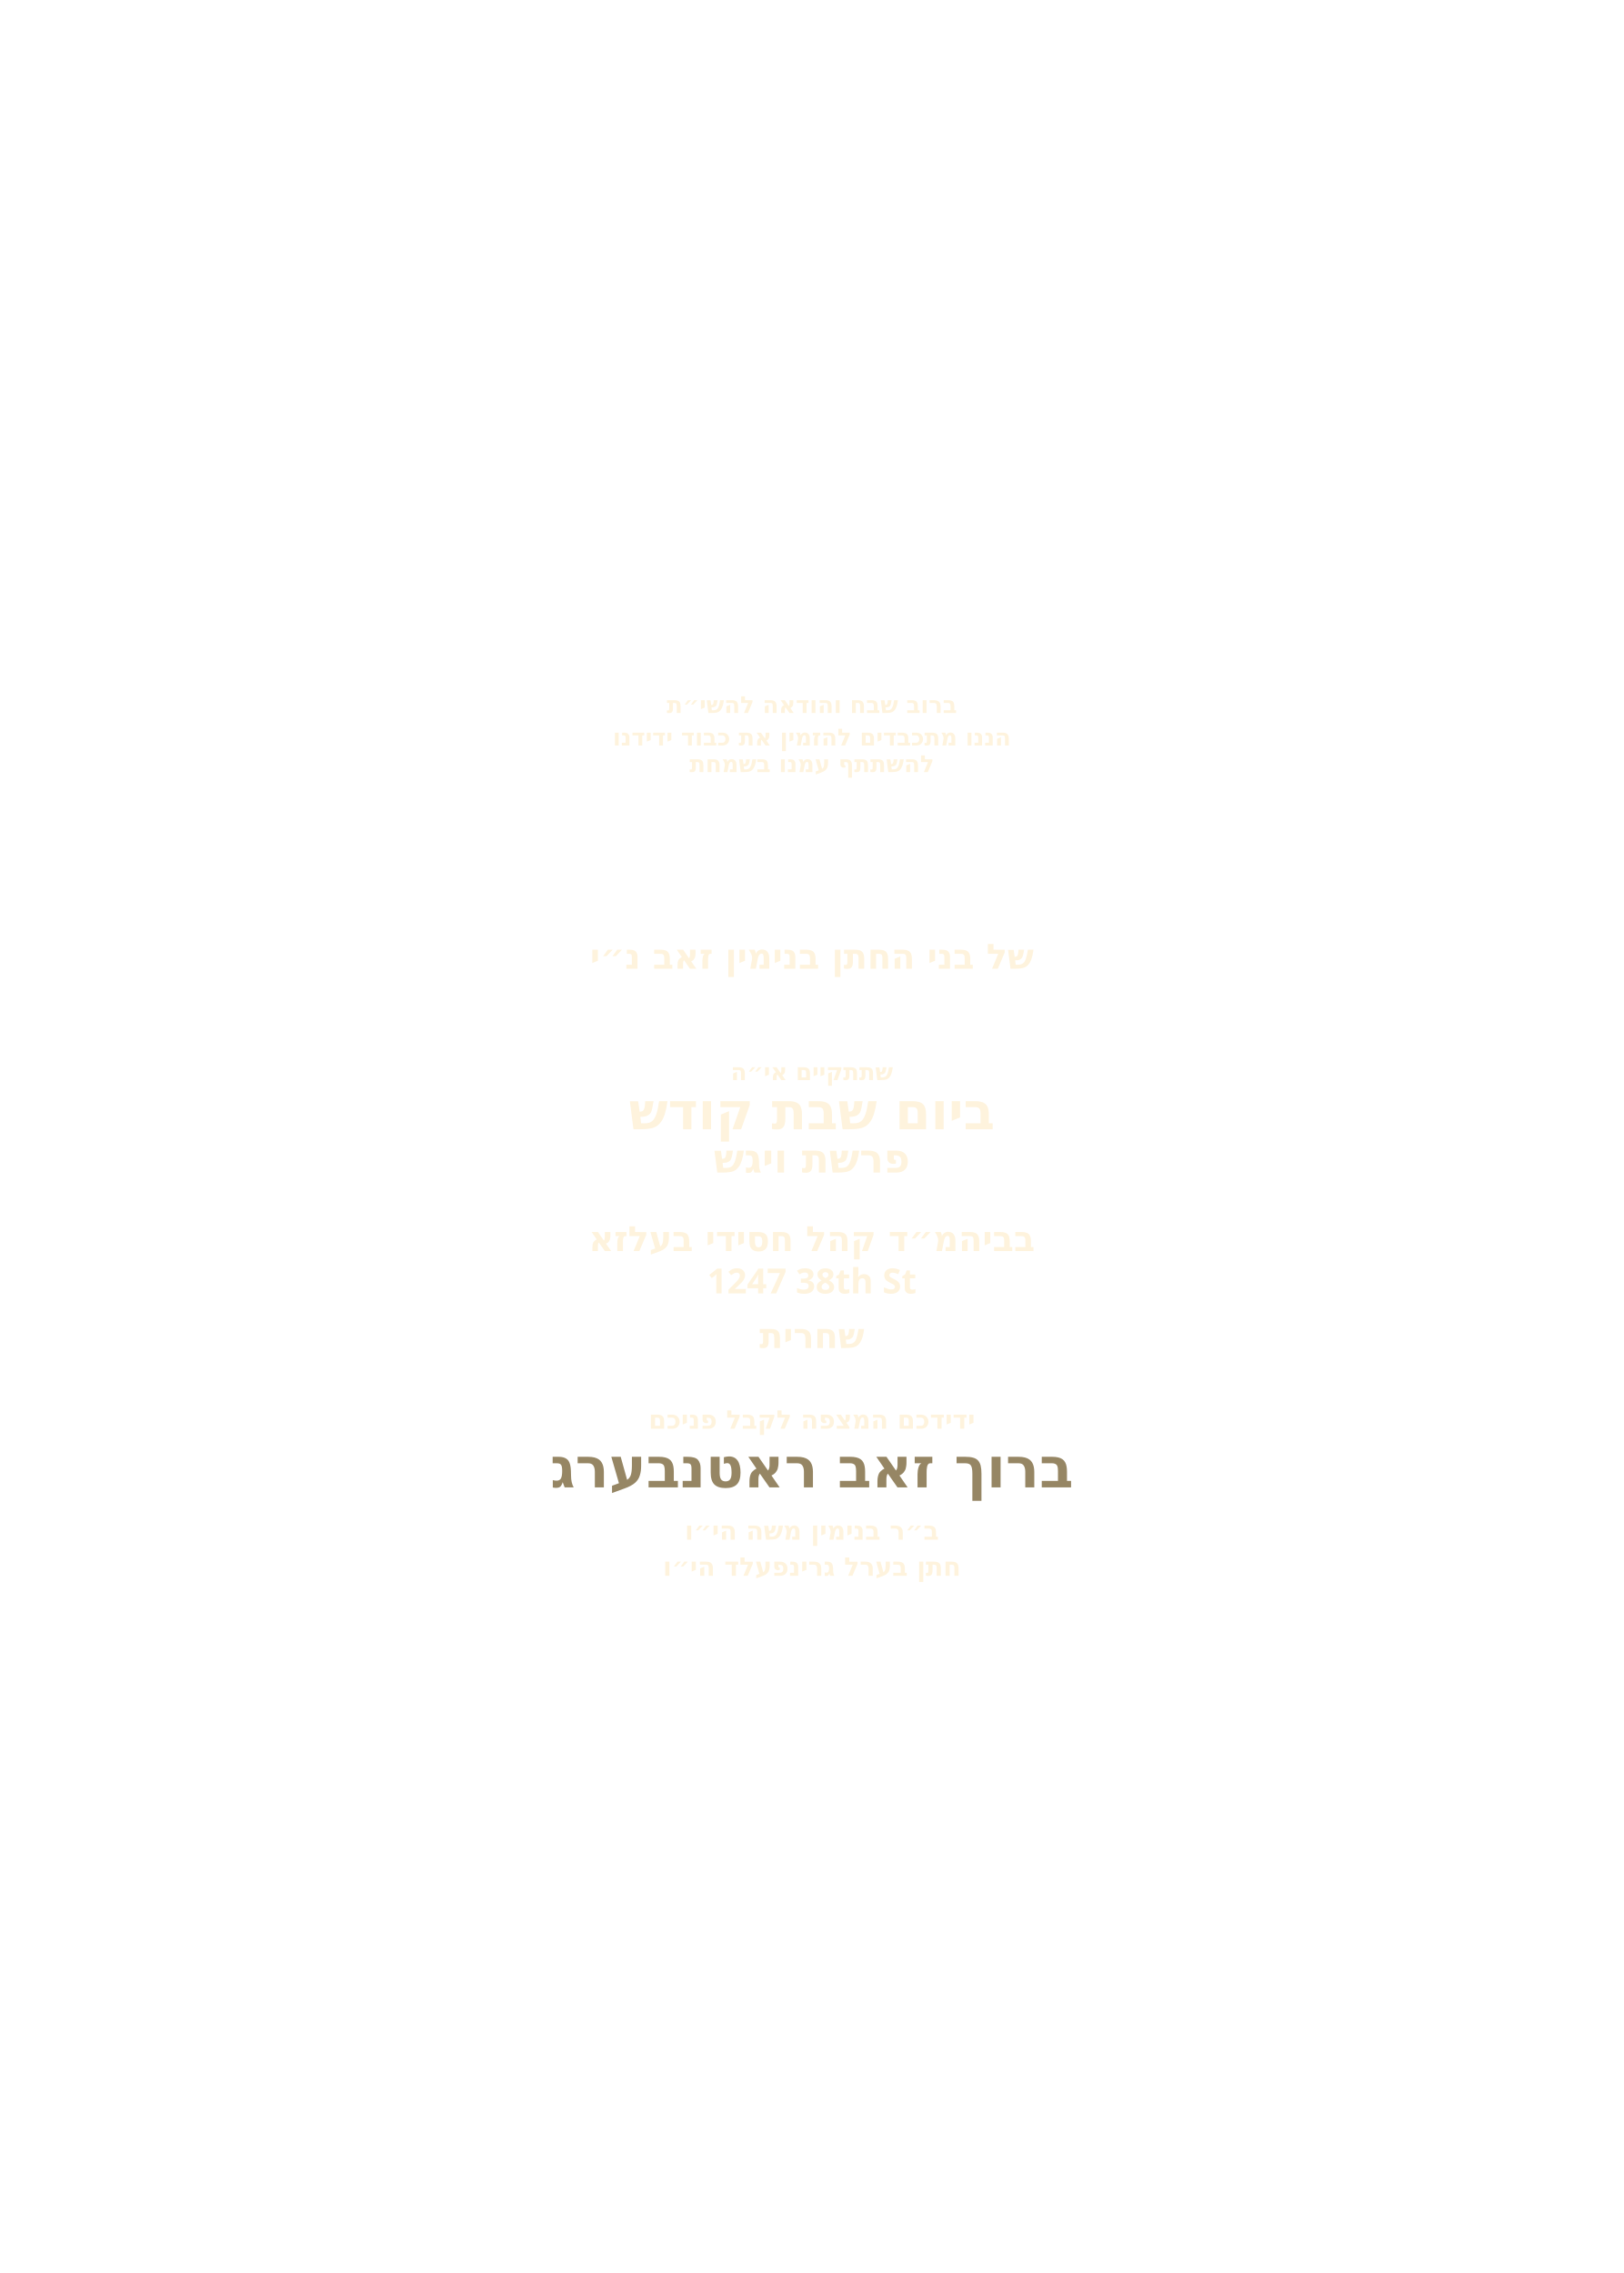
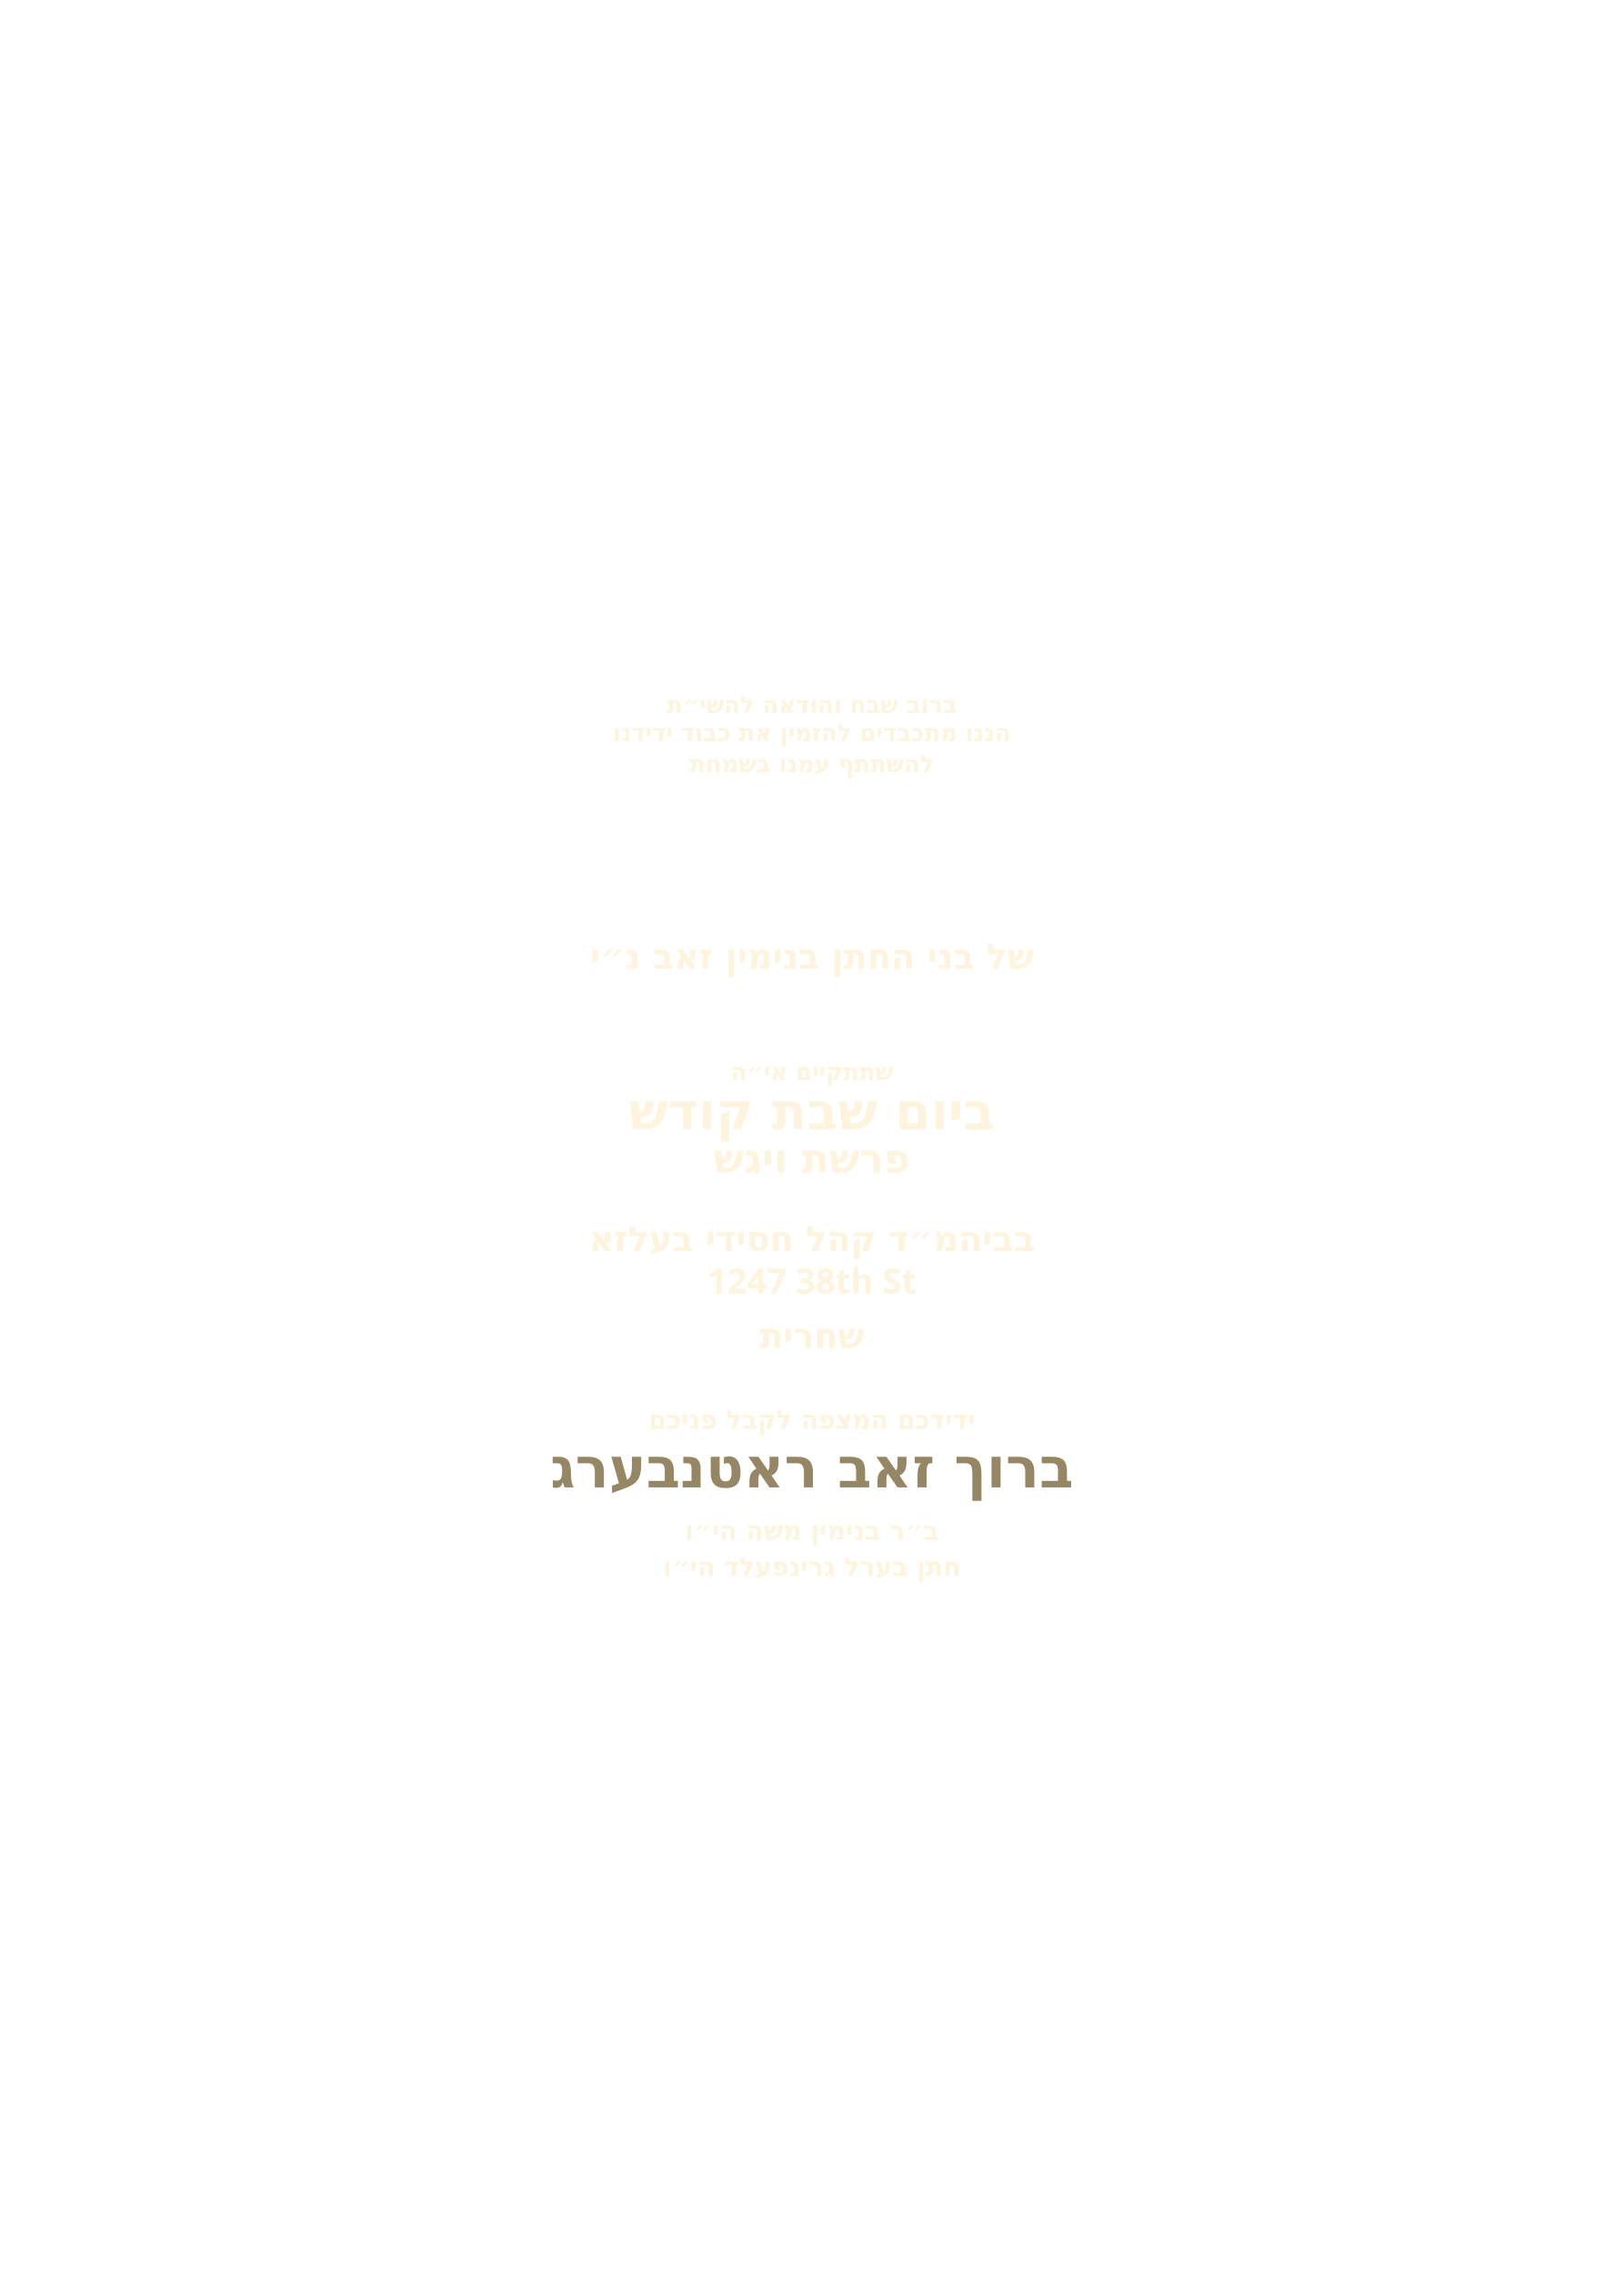
<svg xmlns="http://www.w3.org/2000/svg" id="Layer_1" data-name="Layer 1" viewBox="0 0 360 504">
  <g id="_חתן_בערל_גרינפעלד_הי_וו_" data-name="* חתן בערל גרינפעלד הי״וו ">
    <g id="text 5">
      <text transform="translate(180 158.1)" fill="#fef3dd" font-family="Heebo" font-weight="700" font-size="5.2" text-anchor="middle">
        <tspan x="0" y="0">ברוב שבח והודאה להשי״ת</tspan>
      </text>
    </g>
  </g>
  <g id="_ב_ר_בנימין_משה_הי_וו_" data-name="* ב״ר בנימין משה הי״וו ">
    <g id="text 4">
-       <text transform="translate(180 165.3)" fill="#fef3dd" font-family="Heebo" font-weight="700" font-size="5.2" text-anchor="middle">
+       <text transform="translate(180 164.3)" fill="#fef3dd" font-family="Heebo" font-weight="700" font-size="5.2" text-anchor="middle">
        <tspan x="0" y="0">הננו מתכבדים להזמין את כבוד ידידנו</tspan>
      </text>
    </g>
  </g>
  <g id="_מרדכי_זאב_ראטה" data-name="* מרדכי זאב ראטה">
    <g id="text 3">
      <text transform="translate(180 171.2)" fill="#fef3dd" font-family="Heebo" font-weight="700" font-size="5.2" text-anchor="middle">
        <tspan x="0" y="0">להשתתף עמנו בשמחת</tspan>
      </text>
    </g>
  </g>
  <g id="_ידידכם_המצפה_לקבל_פניכם" data-name=" ידידכם המצפה לקבל פניכם">
    <g id="name of groom*">
      <text transform="translate(180 214.8)" fill="#fef3dd" font-family="Heebo" font-weight="700" font-size="7.7" text-anchor="middle">
        <tspan x="0" y="0">של בני החתן בנימין זאב נ״י</tspan>
      </text>
    </g>
  </g>
  <g id="_1247_38th_St_" data-name="1247 38th St *">
    <g id="text 2">
      <text transform="translate(180 239.5)" fill="#fef3dd" font-family="Heebo" font-weight="700" font-size="5.2" text-anchor="middle">
        <tspan x="0" y="0">שתתקיים אי״ה</tspan>
      </text>
    </g>
  </g>
  <g id="_1247_38th_St_-2" data-name="1247 38th St *">
    <g id="day of event*">
      <text transform="translate(180 250.4)" fill="#fef3dd" font-family="Heebo" font-weight="700" font-size="11.4" text-anchor="middle">
        <tspan x="0" y="0">ביום שבת קודש</tspan>
      </text>
    </g>
  </g>
  <g id="_בביהמ_ד_קהל_חסידי_בעלזא" data-name="* בביהמ״ד קהל חסידי בעלזא">
    <g id="parsha*">
      <text transform="translate(180 260)" fill="#fef3dd" font-family="Heebo" font-weight="700" font-size="8.9" text-anchor="middle">
        <tspan x="0" y="0">פרשת ויגש</tspan>
      </text>
    </g>
  </g>
  <g id="_בליל_ג_פרשת_שמות" data-name=" * בליל ג׳ פרשת שמות">
    <g id="name of hall*">
      <text transform="translate(180 277.4)" fill="#fef3dd" font-family="Heebo" font-weight="700" font-size="7.7" text-anchor="middle">
        <tspan x="0" y="0">בביהמ״ד קהל חסידי בעלזא</tspan>
      </text>
    </g>
  </g>
  <g id="_בליל_ג_פרשת_שמות-2" data-name=" * בליל ג׳ פרשת שמות">
    <g id="hall address*">
      <text transform="translate(180 286.8)" fill="#fef3dd" font-family="Heebo" font-weight="700" font-size="7.7" text-anchor="middle">
        <tspan x="0" y="0">1247 38th St</tspan>
      </text>
    </g>
  </g>
  <g id="shachris text*">
    <text transform="translate(180 298.9)" fill="#fef3dd" font-family="Heebo" font-weight="700" font-size="7.7" text-anchor="middle">
-       <tspan x="0" y="0">שחרית </tspan>
+       <tspan x="0" y="0">שחרית</tspan>
    </text>
  </g>
  <g id="text 1">
    <text transform="translate(180 316.8)" fill="#fef3dd" font-family="Heebo" font-weight="700" font-size="5.7" text-anchor="middle">
      <tspan x="0" y="0">ידידכם המצפה לקבל פניכם</tspan>
    </text>
  </g>
  <g id="host name*">
    <text transform="translate(180 329.8)" fill="#968664" font-family="Heebo" font-weight="700" font-size="12.4" text-anchor="middle">
      <tspan x="0" y="0">ברוך זאב ראטנבערג</tspan>
    </text>
  </g>
  <g id="son of*">
    <text transform="translate(180 341.4)" fill="#fef3dd" font-family="Heebo" font-weight="700" font-size="5.7" text-anchor="middle">
      <tspan x="0" y="0">ב״ר בנימין משה הי״ו</tspan>
    </text>
  </g>
  <g id="hosts father in law*">
    <text transform="translate(180 349.4)" fill="#fef3dd" font-family="Heebo" font-weight="700" font-size="5.7" text-anchor="middle">
      <tspan x="0" y="0">חתן בערל גרינפעלד הי״ו</tspan>
    </text>
  </g>
</svg>
